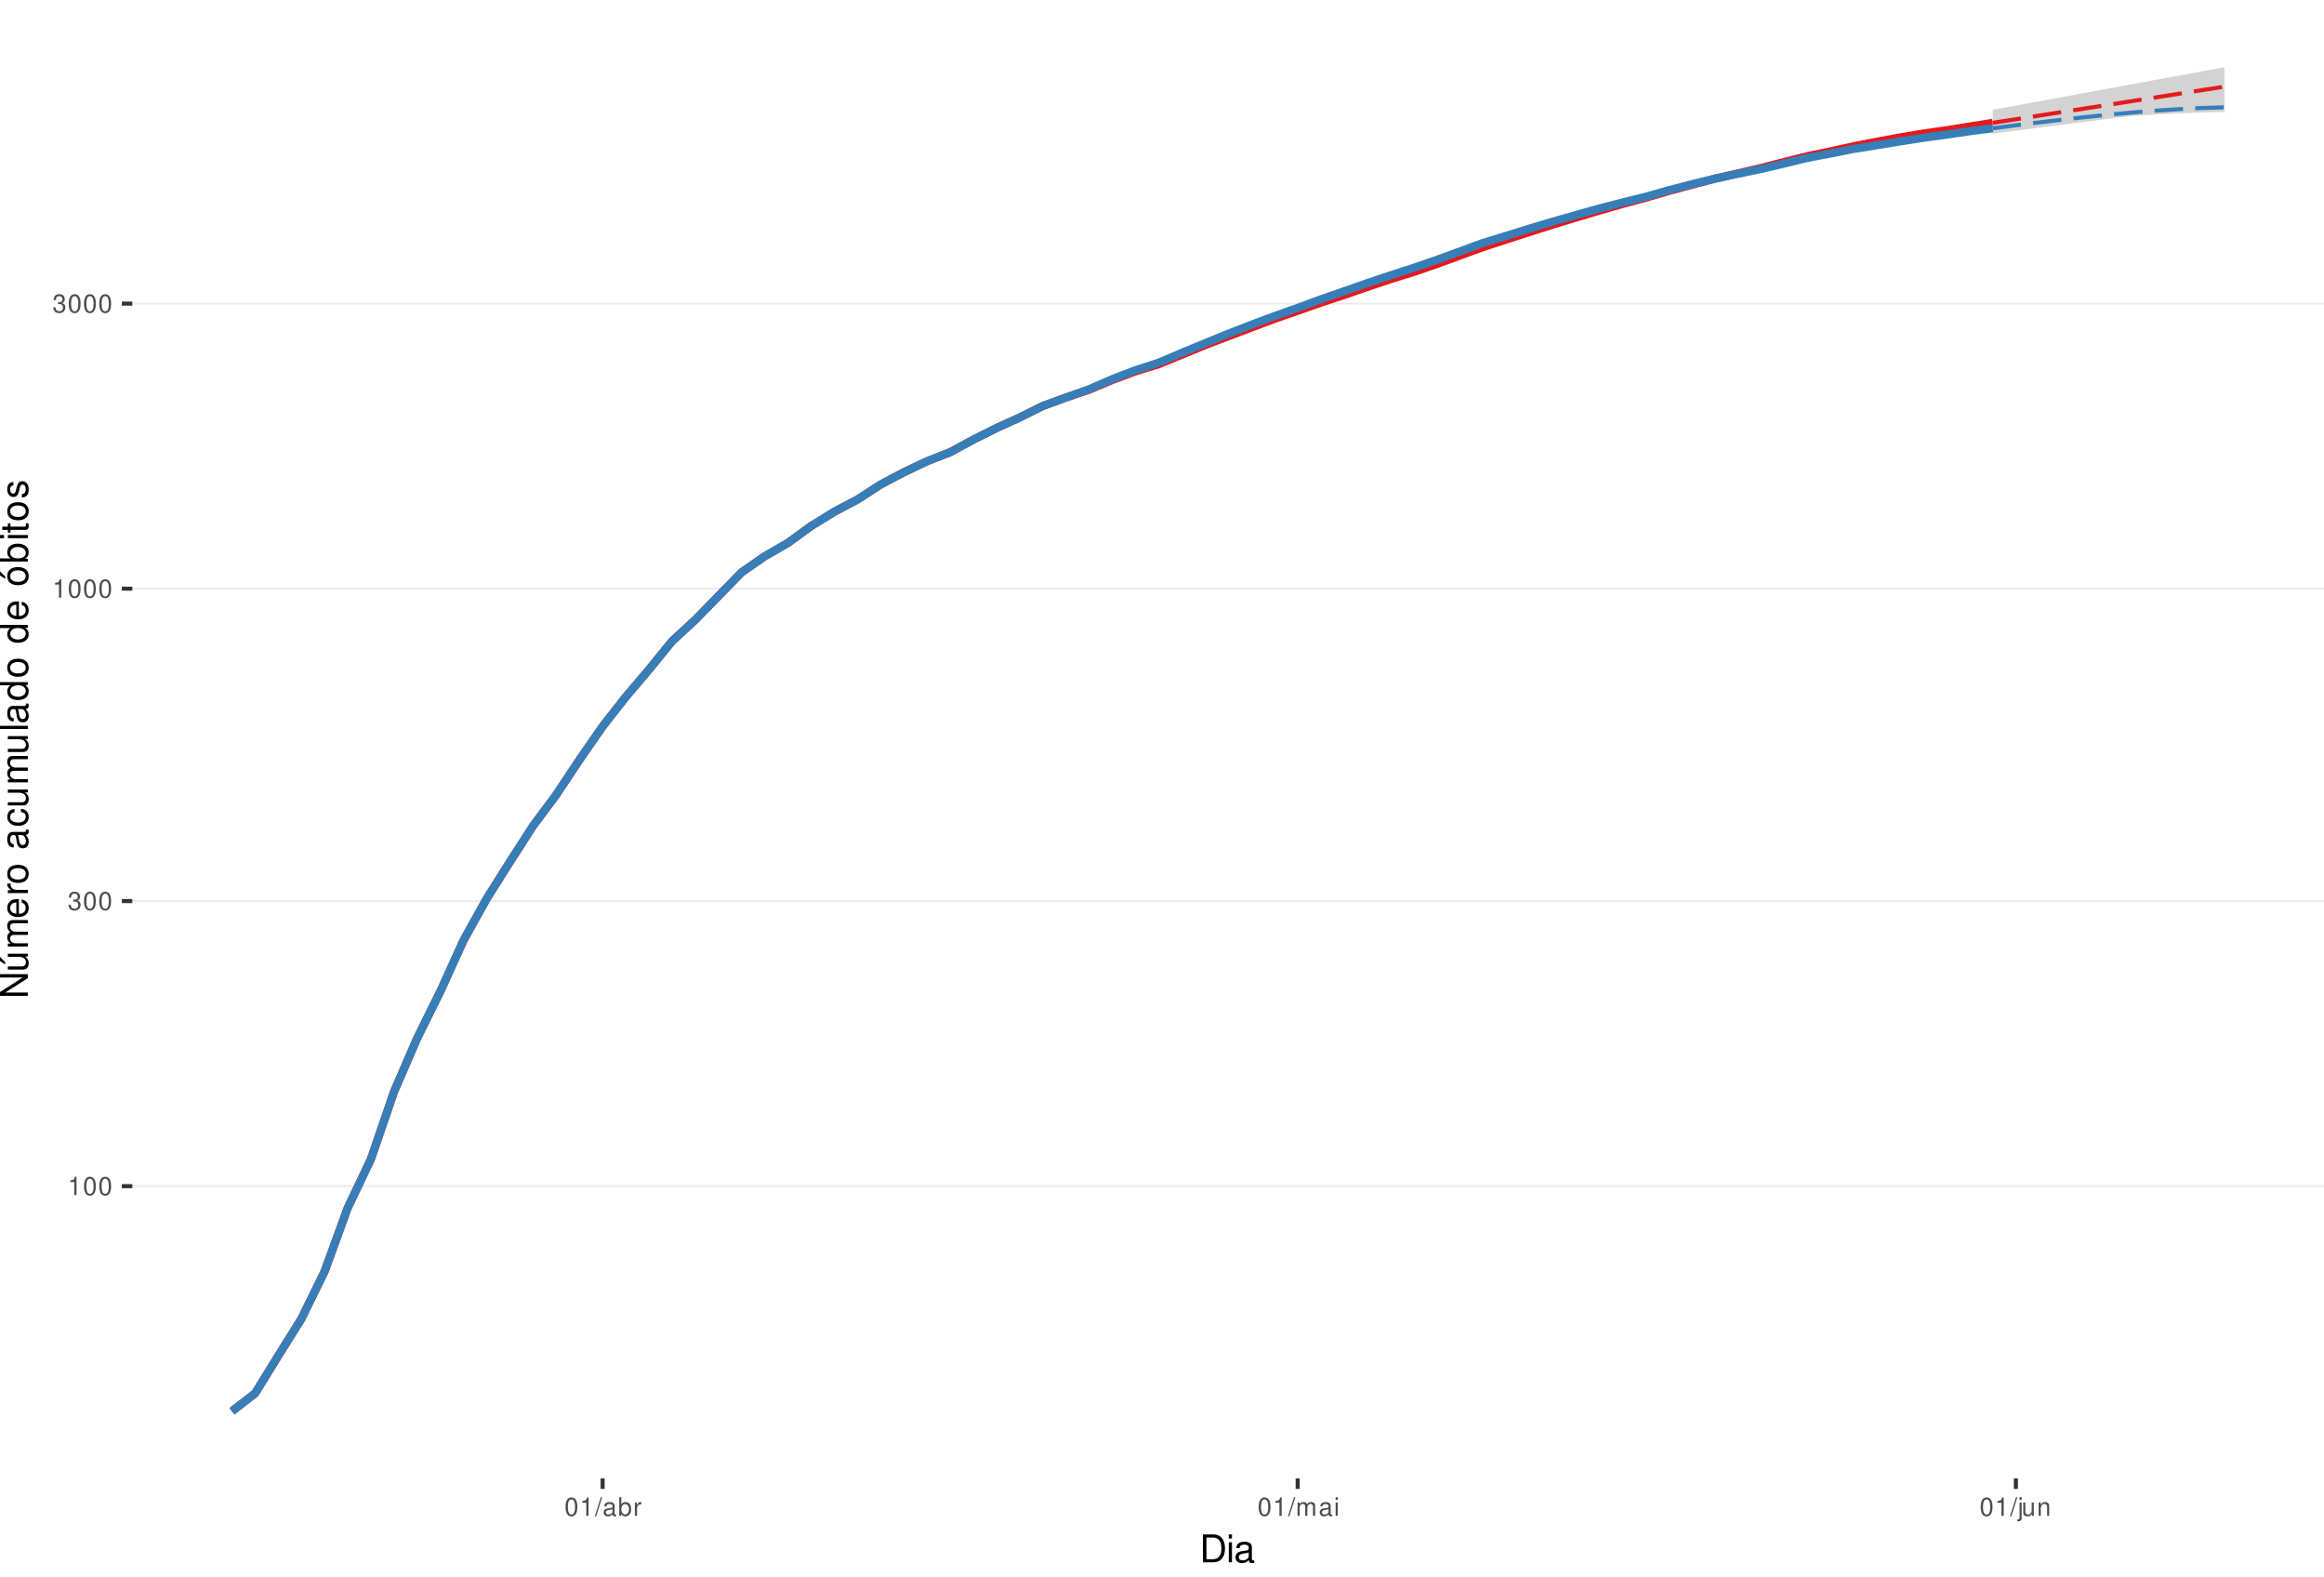
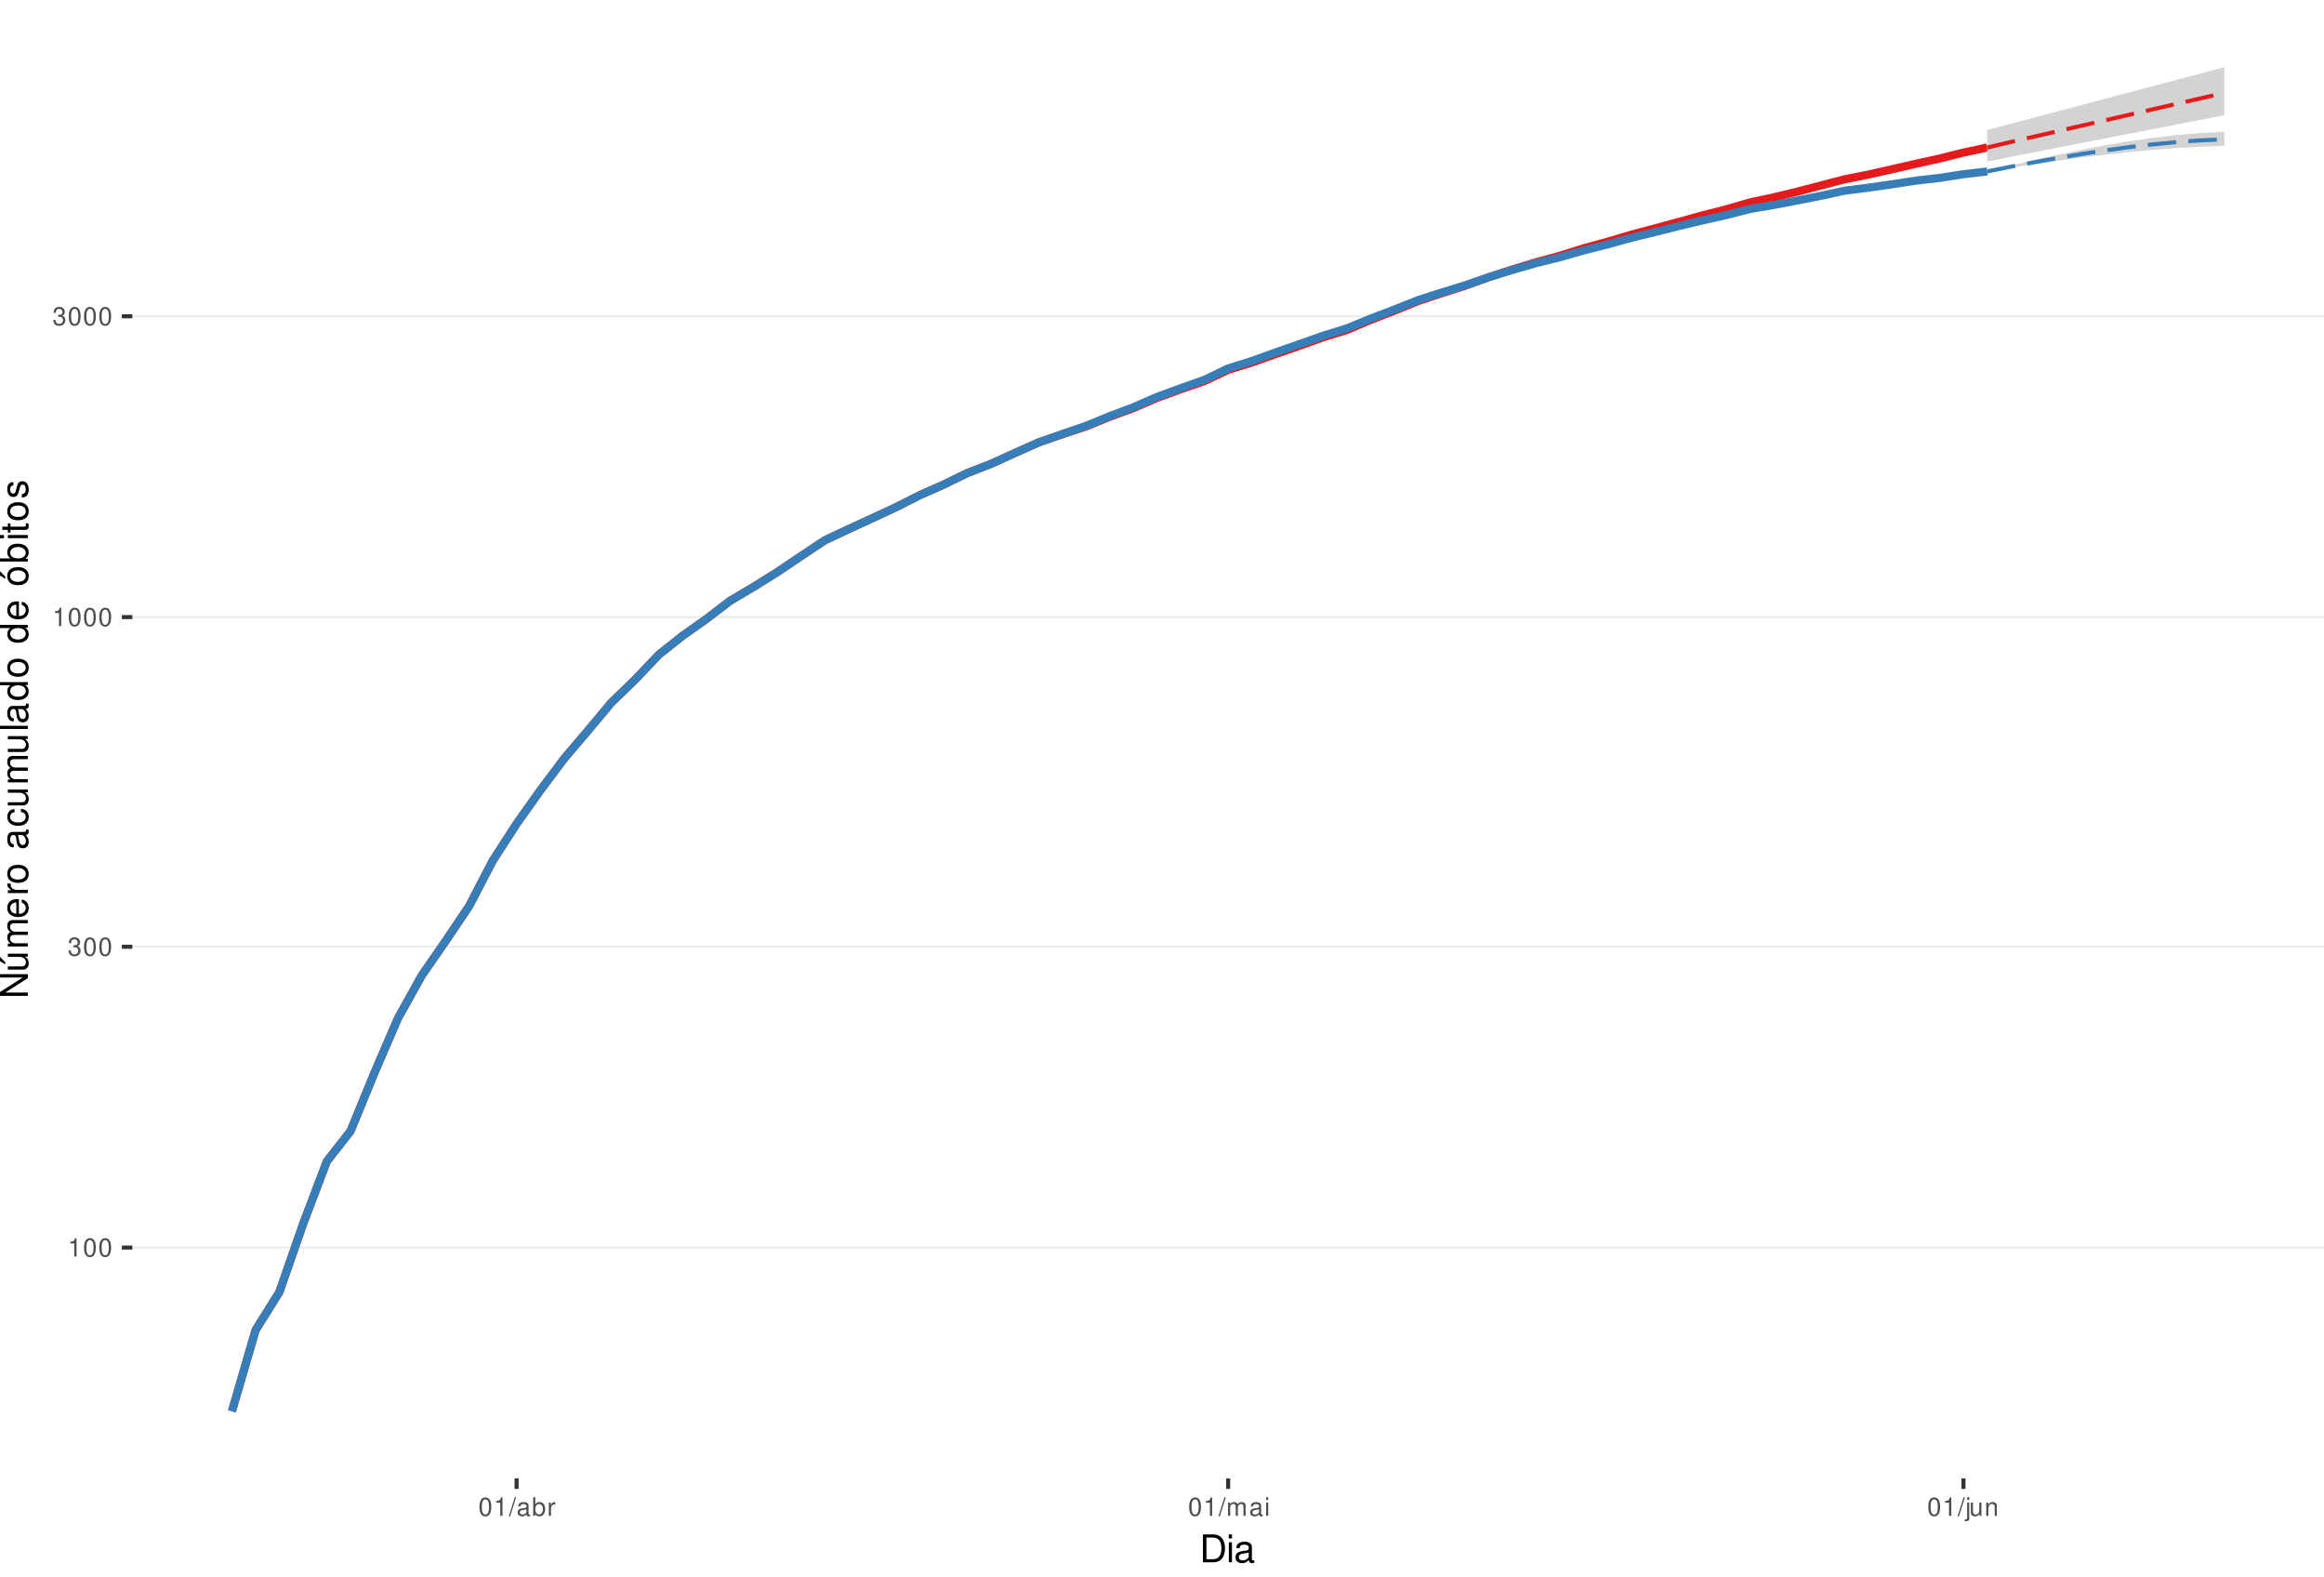
<svg xmlns="http://www.w3.org/2000/svg" xmlns:xlink="http://www.w3.org/1999/xlink" width="609pt" height="413pt" viewBox="0 0 609 413" version="1.1">
  <defs>
    <g>
      <symbol overflow="visible" id="glyph0-0">
        <path style="stroke:none;" d="" />
      </symbol>
      <symbol overflow="visible" id="glyph0-1">
        <path style="stroke:none;" d="M 1.719 -3.422 L 1.719 0 L 2.312 0 L 2.312 -4.812 L 1.922 -4.812 C 1.719 -4.078 1.578 -3.969 0.672 -3.859 L 0.672 -3.422 Z M 1.719 -3.422 " />
      </symbol>
      <symbol overflow="visible" id="glyph0-2">
        <path style="stroke:none;" d="M 1.828 -4.812 C 1.391 -4.812 0.984 -4.609 0.75 -4.281 C 0.438 -3.859 0.281 -3.219 0.281 -2.328 C 0.281 -0.703 0.812 0.156 1.828 0.156 C 2.828 0.156 3.375 -0.703 3.375 -2.297 C 3.375 -3.219 3.234 -3.844 2.922 -4.281 C 2.672 -4.625 2.281 -4.812 1.828 -4.812 Z M 1.828 -4.297 C 2.469 -4.297 2.781 -3.641 2.781 -2.344 C 2.781 -0.969 2.469 -0.328 1.812 -0.328 C 1.203 -0.328 0.891 -1 0.891 -2.328 C 0.891 -3.641 1.203 -4.297 1.828 -4.297 Z M 1.828 -4.297 " />
      </symbol>
      <symbol overflow="visible" id="glyph0-3">
        <path style="stroke:none;" d="M 1.469 -2.219 L 1.797 -2.219 C 2.422 -2.219 2.766 -1.922 2.766 -1.344 C 2.766 -0.734 2.406 -0.359 1.797 -0.359 C 1.156 -0.359 0.844 -0.688 0.797 -1.391 L 0.219 -1.391 C 0.234 -1.016 0.312 -0.766 0.422 -0.547 C 0.672 -0.078 1.125 0.156 1.766 0.156 C 2.75 0.156 3.375 -0.438 3.375 -1.344 C 3.375 -1.953 3.141 -2.297 2.562 -2.484 C 3.016 -2.672 3.234 -3 3.234 -3.484 C 3.234 -4.312 2.688 -4.812 1.797 -4.812 C 0.844 -4.812 0.328 -4.281 0.312 -3.266 L 0.906 -3.266 C 0.906 -3.547 0.938 -3.719 1 -3.875 C 1.141 -4.141 1.438 -4.297 1.797 -4.297 C 2.312 -4.297 2.625 -3.984 2.625 -3.469 C 2.625 -3.125 2.516 -2.922 2.25 -2.812 C 2.094 -2.75 1.875 -2.719 1.469 -2.703 Z M 1.469 -2.219 " />
      </symbol>
      <symbol overflow="visible" id="glyph0-4">
        <path style="stroke:none;" d="M 1.531 -4.859 L -0.047 0.141 L 0.312 0.141 L 1.891 -4.859 Z M 1.531 -4.859 " />
      </symbol>
      <symbol overflow="visible" id="glyph0-5">
        <path style="stroke:none;" d="M 3.562 -0.328 C 3.5 -0.312 3.469 -0.312 3.438 -0.312 C 3.25 -0.312 3.141 -0.406 3.141 -0.578 L 3.141 -2.641 C 3.141 -3.25 2.688 -3.594 1.828 -3.594 C 1.312 -3.594 0.906 -3.438 0.672 -3.188 C 0.516 -3 0.453 -2.797 0.438 -2.453 L 0.984 -2.453 C 1.031 -2.875 1.297 -3.078 1.812 -3.078 C 2.312 -3.078 2.594 -2.891 2.594 -2.562 L 2.594 -2.406 C 2.578 -2.172 2.469 -2.078 2.016 -2.031 C 1.219 -1.922 1.109 -1.891 0.891 -1.812 C 0.484 -1.641 0.281 -1.328 0.281 -0.875 C 0.281 -0.25 0.719 0.156 1.422 0.156 C 1.859 0.156 2.219 0 2.609 -0.359 C 2.656 0 2.828 0.156 3.188 0.156 C 3.297 0.156 3.375 0.141 3.562 0.094 Z M 2.594 -1.094 C 2.594 -0.906 2.531 -0.797 2.375 -0.641 C 2.141 -0.438 1.875 -0.328 1.547 -0.328 C 1.109 -0.328 0.859 -0.547 0.859 -0.891 C 0.859 -1.266 1.094 -1.438 1.703 -1.531 C 2.297 -1.609 2.406 -1.641 2.594 -1.719 Z M 2.594 -1.094 " />
      </symbol>
      <symbol overflow="visible" id="glyph0-6">
        <path style="stroke:none;" d="M 0.359 -4.859 L 0.359 0 L 0.859 0 L 0.859 -0.453 C 1.125 -0.047 1.484 0.156 1.969 0.156 C 2.875 0.156 3.484 -0.594 3.484 -1.75 C 3.484 -2.891 2.922 -3.594 1.984 -3.594 C 1.516 -3.594 1.172 -3.406 0.906 -3.016 L 0.906 -4.859 Z M 1.891 -3.062 C 2.5 -3.062 2.906 -2.531 2.906 -1.703 C 2.906 -0.906 2.484 -0.359 1.891 -0.359 C 1.297 -0.359 0.906 -0.906 0.906 -1.719 C 0.906 -2.531 1.297 -3.062 1.891 -3.062 Z M 1.891 -3.062 " />
      </symbol>
      <symbol overflow="visible" id="glyph0-7">
        <path style="stroke:none;" d="M 0.453 -3.484 L 0.453 0 L 1.016 0 L 1.016 -1.812 C 1.031 -2.656 1.375 -3.016 2.141 -3 L 2.141 -3.562 C 2.047 -3.578 1.984 -3.594 1.922 -3.594 C 1.562 -3.594 1.297 -3.375 0.969 -2.859 L 0.969 -3.484 Z M 0.453 -3.484 " />
      </symbol>
      <symbol overflow="visible" id="glyph0-8">
        <path style="stroke:none;" d="M 0.469 -3.484 L 0.469 0 L 1.031 0 L 1.031 -2.188 C 1.031 -2.703 1.391 -3.109 1.844 -3.109 C 2.25 -3.109 2.484 -2.844 2.484 -2.406 L 2.484 0 L 3.047 0 L 3.047 -2.188 C 3.047 -2.703 3.422 -3.109 3.875 -3.109 C 4.266 -3.109 4.516 -2.844 4.516 -2.406 L 4.516 0 L 5.078 0 L 5.078 -2.609 C 5.078 -3.234 4.719 -3.594 4.062 -3.594 C 3.594 -3.594 3.312 -3.453 2.984 -3.062 C 2.781 -3.422 2.5 -3.594 2.047 -3.594 C 1.578 -3.594 1.266 -3.422 0.984 -3 L 0.984 -3.484 Z M 0.469 -3.484 " />
      </symbol>
      <symbol overflow="visible" id="glyph0-9">
        <path style="stroke:none;" d="M 1 -3.484 L 0.453 -3.484 L 0.453 0 L 1 0 Z M 1 -4.859 L 0.438 -4.859 L 0.438 -4.156 L 1 -4.156 Z M 1 -4.859 " />
      </symbol>
      <symbol overflow="visible" id="glyph0-10">
        <path style="stroke:none;" d="M 0.469 -3.484 L 0.469 0.5 C 0.469 0.859 0.359 0.969 0.016 0.969 C -0.031 0.969 -0.047 0.969 -0.125 0.953 L -0.125 1.438 C -0.047 1.438 -0.016 1.453 0.062 1.453 C 0.688 1.453 1.016 1.203 1.016 0.719 L 1.016 -3.484 Z M 1.016 -4.859 L 0.469 -4.859 L 0.469 -4.156 L 1.016 -4.156 Z M 1.016 -4.859 " />
      </symbol>
      <symbol overflow="visible" id="glyph0-11">
        <path style="stroke:none;" d="M 3.203 0 L 3.203 -3.484 L 2.656 -3.484 L 2.656 -1.516 C 2.656 -0.797 2.281 -0.328 1.703 -0.328 C 1.266 -0.328 0.984 -0.594 0.984 -1.016 L 0.984 -3.484 L 0.438 -3.484 L 0.438 -0.797 C 0.438 -0.219 0.859 0.156 1.547 0.156 C 2.062 0.156 2.391 -0.031 2.703 -0.484 L 2.703 0 Z M 3.203 0 " />
      </symbol>
      <symbol overflow="visible" id="glyph0-12">
        <path style="stroke:none;" d="M 0.469 -3.484 L 0.469 0 L 1.031 0 L 1.031 -1.922 C 1.031 -2.641 1.391 -3.109 1.969 -3.109 C 2.406 -3.109 2.688 -2.828 2.688 -2.422 L 2.688 0 L 3.234 0 L 3.234 -2.641 C 3.234 -3.219 2.812 -3.594 2.141 -3.594 C 1.625 -3.594 1.281 -3.391 0.984 -2.906 L 0.984 -3.484 Z M 0.469 -3.484 " />
      </symbol>
      <symbol overflow="visible" id="glyph1-0">
        <path style="stroke:none;" d="" />
      </symbol>
      <symbol overflow="visible" id="glyph1-1">
        <path style="stroke:none;" d="M 0.891 0 L 3.703 0 C 5.547 0 6.672 -1.375 6.672 -3.656 C 6.672 -5.906 5.547 -7.297 3.703 -7.297 L 0.891 -7.297 Z M 1.812 -0.812 L 1.812 -6.469 L 3.547 -6.469 C 4.984 -6.469 5.734 -5.5 5.734 -3.641 C 5.734 -1.797 4.984 -0.812 3.547 -0.812 Z M 1.812 -0.812 " />
      </symbol>
      <symbol overflow="visible" id="glyph1-2">
        <path style="stroke:none;" d="M 1.5 -5.234 L 0.672 -5.234 L 0.672 0 L 1.5 0 Z M 1.5 -7.297 L 0.656 -7.297 L 0.656 -6.234 L 1.5 -6.234 Z M 1.5 -7.297 " />
      </symbol>
      <symbol overflow="visible" id="glyph1-3">
        <path style="stroke:none;" d="M 5.344 -0.484 C 5.266 -0.469 5.219 -0.469 5.172 -0.469 C 4.875 -0.469 4.719 -0.625 4.719 -0.875 L 4.719 -3.953 C 4.719 -4.891 4.047 -5.391 2.75 -5.391 C 1.984 -5.391 1.375 -5.172 1.016 -4.781 C 0.766 -4.516 0.672 -4.203 0.656 -3.688 L 1.484 -3.688 C 1.562 -4.328 1.938 -4.625 2.719 -4.625 C 3.484 -4.625 3.891 -4.344 3.891 -3.844 L 3.891 -3.625 C 3.875 -3.266 3.703 -3.125 3.016 -3.047 C 1.844 -2.891 1.656 -2.844 1.344 -2.719 C 0.734 -2.453 0.422 -2 0.422 -1.312 C 0.422 -0.375 1.078 0.234 2.141 0.234 C 2.797 0.234 3.328 0 3.922 -0.547 C 3.984 0 4.234 0.234 4.781 0.234 C 4.953 0.234 5.062 0.203 5.344 0.141 Z M 3.891 -1.656 C 3.891 -1.375 3.812 -1.203 3.562 -0.969 C 3.219 -0.656 2.812 -0.5 2.312 -0.5 C 1.672 -0.5 1.297 -0.812 1.297 -1.344 C 1.297 -1.891 1.656 -2.172 2.547 -2.297 C 3.438 -2.422 3.609 -2.453 3.891 -2.594 Z M 3.891 -1.656 " />
      </symbol>
      <symbol overflow="visible" id="glyph2-0">
        <path style="stroke:none;" d="" />
      </symbol>
      <symbol overflow="visible" id="glyph2-1">
        <path style="stroke:none;" d="M -7.297 -6.453 L -7.297 -5.578 L -1.328 -5.578 L -7.297 -1.766 L -7.297 -0.766 L 0 -0.766 L 0 -1.641 L -5.906 -1.641 L 0 -5.406 L 0 -6.453 Z M -7.297 -6.453 " />
      </symbol>
      <symbol overflow="visible" id="glyph2-2">
        <path style="stroke:none;" d="M 0 -4.812 L -5.234 -4.812 L -5.234 -3.984 L -2.266 -3.984 C -1.203 -3.984 -0.5 -3.438 -0.5 -2.562 C -0.5 -1.906 -0.906 -1.484 -1.531 -1.484 L -5.234 -1.484 L -5.234 -0.656 L -1.203 -0.656 C -0.328 -0.656 0.234 -1.297 0.234 -2.312 C 0.234 -3.094 -0.047 -3.578 -0.734 -4.062 L 0 -4.062 Z M -7.406 -2.953 L -5.922 -2 L -5.922 -2.594 L -7.406 -4.094 Z M -7.406 -2.953 " />
      </symbol>
      <symbol overflow="visible" id="glyph2-3">
        <path style="stroke:none;" d="M -5.234 -0.703 L 0 -0.703 L 0 -1.547 L -3.297 -1.547 C -4.047 -1.547 -4.656 -2.094 -4.656 -2.766 C -4.656 -3.391 -4.281 -3.734 -3.609 -3.734 L 0 -3.734 L 0 -4.578 L -3.297 -4.578 C -4.047 -4.578 -4.656 -5.125 -4.656 -5.812 C -4.656 -6.422 -4.266 -6.781 -3.609 -6.781 L 0 -6.781 L 0 -7.625 L -3.938 -7.625 C -4.875 -7.625 -5.391 -7.078 -5.391 -6.094 C -5.391 -5.406 -5.188 -4.984 -4.594 -4.484 C -5.156 -4.188 -5.391 -3.766 -5.391 -3.078 C -5.391 -2.375 -5.125 -1.906 -4.5 -1.469 L -5.234 -1.469 Z M -5.234 -0.703 " />
      </symbol>
      <symbol overflow="visible" id="glyph2-4">
        <path style="stroke:none;" d="M -2.344 -5.125 C -3.141 -5.125 -3.625 -5.062 -4.016 -4.922 C -4.875 -4.578 -5.391 -3.781 -5.391 -2.797 C -5.391 -1.344 -4.281 -0.406 -2.547 -0.406 C -0.812 -0.406 0.234 -1.297 0.234 -2.781 C 0.234 -3.984 -0.453 -4.812 -1.594 -5.016 L -1.594 -4.188 C -0.906 -3.953 -0.547 -3.484 -0.547 -2.812 C -0.547 -2.281 -0.781 -1.828 -1.219 -1.547 C -1.516 -1.344 -1.812 -1.281 -2.344 -1.266 Z M -3.016 -1.297 C -3.984 -1.359 -4.625 -1.953 -4.625 -2.797 C -4.625 -3.641 -3.953 -4.234 -3.016 -4.234 Z M -3.016 -1.297 " />
      </symbol>
      <symbol overflow="visible" id="glyph2-5">
        <path style="stroke:none;" d="M -5.234 -0.688 L 0 -0.688 L 0 -1.531 L -2.719 -1.531 C -3.984 -1.547 -4.547 -2.062 -4.516 -3.203 L -5.359 -3.203 C -5.375 -3.062 -5.391 -2.984 -5.391 -2.891 C -5.391 -2.344 -5.062 -1.938 -4.297 -1.453 L -5.234 -1.453 Z M -5.234 -0.688 " />
      </symbol>
      <symbol overflow="visible" id="glyph2-6">
        <path style="stroke:none;" d="M -5.391 -2.719 C -5.391 -1.234 -4.344 -0.359 -2.578 -0.359 C -0.812 -0.359 0.234 -1.234 0.234 -2.734 C 0.234 -4.203 -0.812 -5.094 -2.547 -5.094 C -4.359 -5.094 -5.391 -4.234 -5.391 -2.719 Z M -4.625 -2.734 C -4.625 -3.672 -3.844 -4.234 -2.547 -4.234 C -1.312 -4.234 -0.547 -3.656 -0.547 -2.734 C -0.547 -1.797 -1.312 -1.234 -2.578 -1.234 C -3.844 -1.234 -4.625 -1.797 -4.625 -2.734 Z M -4.625 -2.734 " />
      </symbol>
      <symbol overflow="visible" id="glyph2-7">
        <path style="stroke:none;" d="" />
      </symbol>
      <symbol overflow="visible" id="glyph2-8">
        <path style="stroke:none;" d="M -0.484 -5.344 C -0.469 -5.266 -0.469 -5.219 -0.469 -5.172 C -0.469 -4.875 -0.625 -4.719 -0.875 -4.719 L -3.953 -4.719 C -4.891 -4.719 -5.391 -4.047 -5.391 -2.75 C -5.391 -1.984 -5.172 -1.375 -4.781 -1.016 C -4.516 -0.766 -4.203 -0.672 -3.688 -0.656 L -3.688 -1.484 C -4.328 -1.562 -4.625 -1.938 -4.625 -2.719 C -4.625 -3.484 -4.344 -3.891 -3.844 -3.891 L -3.625 -3.891 C -3.266 -3.875 -3.125 -3.703 -3.047 -3.016 C -2.891 -1.844 -2.844 -1.656 -2.719 -1.344 C -2.453 -0.734 -2 -0.422 -1.312 -0.422 C -0.375 -0.422 0.234 -1.078 0.234 -2.141 C 0.234 -2.797 0 -3.328 -0.547 -3.922 C 0 -3.984 0.234 -4.234 0.234 -4.781 C 0.234 -4.953 0.203 -5.062 0.141 -5.344 Z M -1.656 -3.891 C -1.375 -3.891 -1.203 -3.812 -0.969 -3.562 C -0.656 -3.219 -0.5 -2.812 -0.5 -2.312 C -0.5 -1.672 -0.812 -1.297 -1.344 -1.297 C -1.891 -1.297 -2.172 -1.656 -2.297 -2.547 C -2.422 -3.438 -2.453 -3.609 -2.594 -3.891 Z M -1.656 -3.891 " />
      </symbol>
      <symbol overflow="visible" id="glyph2-9">
        <path style="stroke:none;" d="M -3.484 -4.703 C -3.984 -4.672 -4.312 -4.562 -4.609 -4.359 C -5.094 -4 -5.391 -3.375 -5.391 -2.641 C -5.391 -1.219 -4.266 -0.312 -2.531 -0.312 C -0.844 -0.312 0.234 -1.203 0.234 -2.625 C 0.234 -3.875 -0.516 -4.672 -1.797 -4.766 L -1.797 -3.938 C -0.953 -3.797 -0.547 -3.359 -0.547 -2.656 C -0.547 -1.734 -1.297 -1.188 -2.531 -1.188 C -3.844 -1.188 -4.625 -1.719 -4.625 -2.625 C -4.625 -3.328 -4.203 -3.766 -3.484 -3.875 Z M -3.484 -4.703 " />
      </symbol>
      <symbol overflow="visible" id="glyph2-10">
        <path style="stroke:none;" d="M 0 -4.812 L -5.234 -4.812 L -5.234 -3.984 L -2.266 -3.984 C -1.203 -3.984 -0.5 -3.438 -0.5 -2.562 C -0.5 -1.906 -0.906 -1.484 -1.531 -1.484 L -5.234 -1.484 L -5.234 -0.656 L -1.203 -0.656 C -0.328 -0.656 0.234 -1.297 0.234 -2.312 C 0.234 -3.094 -0.047 -3.578 -0.734 -4.062 L 0 -4.062 Z M 0 -4.812 " />
      </symbol>
      <symbol overflow="visible" id="glyph2-11">
        <path style="stroke:none;" d="M -7.297 -1.516 L -7.297 -0.688 L 0 -0.688 L 0 -1.516 Z M -7.297 -1.516 " />
      </symbol>
      <symbol overflow="visible" id="glyph2-12">
        <path style="stroke:none;" d="M -7.297 -4.953 L -7.297 -4.125 L -4.578 -4.125 C -5.109 -3.766 -5.391 -3.203 -5.391 -2.516 C -5.391 -1.156 -4.297 -0.266 -2.625 -0.266 C -0.859 -0.266 0.234 -1.125 0.234 -2.547 C 0.234 -3.266 -0.047 -3.766 -0.688 -4.203 L 0 -4.203 L 0 -4.953 Z M -4.609 -2.656 C -4.609 -3.547 -3.812 -4.125 -2.562 -4.125 C -1.344 -4.125 -0.547 -3.547 -0.547 -2.656 C -0.547 -1.734 -1.359 -1.125 -2.578 -1.125 C -3.797 -1.125 -4.609 -1.734 -4.609 -2.656 Z M -4.609 -2.656 " />
      </symbol>
      <symbol overflow="visible" id="glyph2-13">
        <path style="stroke:none;" d="M -5.391 -2.719 C -5.391 -1.234 -4.344 -0.359 -2.578 -0.359 C -0.812 -0.359 0.234 -1.234 0.234 -2.734 C 0.234 -4.203 -0.812 -5.094 -2.547 -5.094 C -4.359 -5.094 -5.391 -4.234 -5.391 -2.719 Z M -4.625 -2.734 C -4.625 -3.672 -3.844 -4.234 -2.547 -4.234 C -1.312 -4.234 -0.547 -3.656 -0.547 -2.734 C -0.547 -1.797 -1.312 -1.234 -2.578 -1.234 C -3.844 -1.234 -4.625 -1.797 -4.625 -2.734 Z M -7.406 -2.984 L -5.922 -2.016 L -5.922 -2.625 L -7.406 -4.109 Z M -7.406 -2.984 " />
      </symbol>
      <symbol overflow="visible" id="glyph2-14">
        <path style="stroke:none;" d="M -7.297 -0.547 L 0 -0.547 L 0 -1.297 L -0.672 -1.297 C -0.062 -1.688 0.234 -2.219 0.234 -2.953 C 0.234 -4.328 -0.906 -5.234 -2.641 -5.234 C -4.344 -5.234 -5.391 -4.375 -5.391 -2.984 C -5.391 -2.266 -5.125 -1.766 -4.531 -1.375 L -7.297 -1.375 Z M -4.609 -2.828 C -4.609 -3.766 -3.797 -4.359 -2.547 -4.359 C -1.359 -4.359 -0.547 -3.734 -0.547 -2.828 C -0.547 -1.938 -1.344 -1.375 -2.578 -1.375 C -3.812 -1.375 -4.609 -1.938 -4.609 -2.828 Z M -4.609 -2.828 " />
      </symbol>
      <symbol overflow="visible" id="glyph2-15">
        <path style="stroke:none;" d="M -5.234 -1.5 L -5.234 -0.672 L 0 -0.672 L 0 -1.5 Z M -7.297 -1.5 L -7.297 -0.656 L -6.234 -0.656 L -6.234 -1.5 Z M -7.297 -1.5 " />
      </symbol>
      <symbol overflow="visible" id="glyph2-16">
        <path style="stroke:none;" d="M -5.234 -2.547 L -5.234 -1.688 L -6.688 -1.688 L -6.688 -0.844 L -5.234 -0.844 L -5.234 -0.141 L -4.562 -0.141 L -4.562 -0.844 L -0.594 -0.844 C -0.062 -0.844 0.234 -1.203 0.234 -1.859 C 0.234 -2.078 0.203 -2.266 0.156 -2.547 L -0.547 -2.547 C -0.516 -2.422 -0.5 -2.312 -0.5 -2.141 C -0.5 -1.781 -0.594 -1.688 -0.969 -1.688 L -4.562 -1.688 L -4.562 -2.547 Z M -5.234 -2.547 " />
      </symbol>
      <symbol overflow="visible" id="glyph2-17">
        <path style="stroke:none;" d="M -3.781 -4.375 C -4.812 -4.375 -5.391 -3.688 -5.391 -2.484 C -5.391 -1.266 -4.766 -0.469 -3.797 -0.469 C -2.969 -0.469 -2.578 -0.891 -2.281 -2.125 L -2.094 -2.906 C -1.953 -3.484 -1.734 -3.719 -1.375 -3.719 C -0.875 -3.719 -0.547 -3.234 -0.547 -2.5 C -0.547 -2.047 -0.672 -1.672 -0.891 -1.453 C -1.047 -1.328 -1.188 -1.266 -1.562 -1.219 L -1.562 -0.344 C -0.344 -0.375 0.234 -1.062 0.234 -2.438 C 0.234 -3.75 -0.422 -4.594 -1.438 -4.594 C -2.203 -4.594 -2.641 -4.156 -2.891 -3.109 L -3.078 -2.312 C -3.234 -1.625 -3.453 -1.344 -3.828 -1.344 C -4.312 -1.344 -4.625 -1.766 -4.625 -2.453 C -4.625 -3.125 -4.328 -3.484 -3.781 -3.5 Z M -3.781 -4.375 " />
      </symbol>
    </g>
    <clipPath id="clip1">
      <path d="M 34.672 0 L 609 0 L 609 387.328 L 34.672 387.328 Z M 34.672 0 " />
    </clipPath>
    <clipPath id="clip2">
-       <path d="M 34.672 310 L 609 310 L 609 312 L 34.672 312 Z M 34.672 310 " />
+       <path d="M 34.672 326 L 609 326 L 609 328 L 34.672 328 Z M 34.672 326 " />
    </clipPath>
    <clipPath id="clip3">
-       <path d="M 34.672 235 L 609 235 L 609 237 L 34.672 237 Z M 34.672 235 " />
+       <path d="M 34.672 247 L 609 247 L 609 249 L 34.672 249 Z M 34.672 247 " />
    </clipPath>
    <clipPath id="clip4">
-       <path d="M 34.672 153 L 609 153 L 609 155 L 34.672 155 Z M 34.672 153 " />
+       <path d="M 34.672 161 L 609 161 L 609 162 L 34.672 162 Z M 34.672 161 " />
    </clipPath>
    <clipPath id="clip5">
-       <path d="M 34.672 79 L 609 79 L 609 80 L 34.672 80 Z M 34.672 79 " />
+       <path d="M 34.672 82 L 609 82 L 609 84 L 34.672 84 Z M 34.672 82 " />
    </clipPath>
  </defs>
  <g id="surface61">
    <rect x="0" y="0" width="609" height="413" style="fill:rgb(100%,100%,100%);fill-opacity:1;stroke:none;" />
    <rect x="0" y="0" width="609" height="413" style="fill:rgb(100%,100%,100%);fill-opacity:1;stroke:none;" />
    <path style="fill:none;stroke-width:1.067;stroke-linecap:round;stroke-linejoin:round;stroke:rgb(100%,100%,100%);stroke-opacity:1;stroke-miterlimit:10;" d="M 0 413 L 609 413 L 609 0 L 0 0 Z M 0 413 " />
    <g clip-path="url(#clip1)" clip-rule="nonzero">
      <path style=" stroke:none;fill-rule:nonzero;fill:rgb(100%,100%,100%);fill-opacity:1;" d="M 34.672 387.328 L 609 387.328 L 609 0 L 34.672 0 Z M 34.672 387.328 " />
    </g>
    <g clip-path="url(#clip2)" clip-rule="nonzero">
-       <path style="fill:none;stroke-width:0.533;stroke-linecap:butt;stroke-linejoin:round;stroke:rgb(92.157%,92.157%,92.157%);stroke-opacity:1;stroke-miterlimit:10;" d="M 34.672 310.75 L 609 310.75 " />
+       <path style="fill:none;stroke-width:0.533;stroke-linecap:butt;stroke-linejoin:round;stroke:rgb(92.157%,92.157%,92.157%);stroke-opacity:1;stroke-miterlimit:10;" d="M 34.672 326.84 L 609 326.84 " />
    </g>
    <g clip-path="url(#clip3)" clip-rule="nonzero">
-       <path style="fill:none;stroke-width:0.533;stroke-linecap:butt;stroke-linejoin:round;stroke:rgb(92.157%,92.157%,92.157%);stroke-opacity:1;stroke-miterlimit:10;" d="M 34.672 236.066 L 609 236.066 " />
+       <path style="fill:none;stroke-width:0.533;stroke-linecap:butt;stroke-linejoin:round;stroke:rgb(92.157%,92.157%,92.157%);stroke-opacity:1;stroke-miterlimit:10;" d="M 34.672 248.031 L 609 248.031 " />
    </g>
    <g clip-path="url(#clip4)" clip-rule="nonzero">
-       <path style="fill:none;stroke-width:0.533;stroke-linecap:butt;stroke-linejoin:round;stroke:rgb(92.157%,92.157%,92.157%);stroke-opacity:1;stroke-miterlimit:10;" d="M 34.672 154.223 L 609 154.223 " />
+       <path style="fill:none;stroke-width:0.533;stroke-linecap:butt;stroke-linejoin:round;stroke:rgb(92.157%,92.157%,92.157%);stroke-opacity:1;stroke-miterlimit:10;" d="M 34.672 161.668 L 609 161.668 " />
    </g>
    <g clip-path="url(#clip5)" clip-rule="nonzero">
-       <path style="fill:none;stroke-width:0.533;stroke-linecap:butt;stroke-linejoin:round;stroke:rgb(92.157%,92.157%,92.157%);stroke-opacity:1;stroke-miterlimit:10;" d="M 34.672 79.539 L 609 79.539 " />
-     </g>
-     <path style="fill:none;stroke-width:2.134;stroke-linecap:butt;stroke-linejoin:round;stroke:rgb(89.412%,10.196%,10.98%);stroke-opacity:1;stroke-miterlimit:10;" d="M 60.777 369.723 L 66.848 365.031 L 72.918 355.203 L 78.992 345.477 L 85.062 333.082 L 91.133 316.418 L 97.203 303.656 L 103.273 285.961 L 109.348 271.938 L 115.418 259.672 L 121.488 246.32 L 127.559 235.391 L 133.629 225.785 L 139.703 216.344 L 145.773 208.203 L 151.844 199.07 L 157.914 190.32 L 163.984 182.574 L 170.059 175.43 L 176.129 167.961 L 182.199 162.375 L 188.27 156.152 L 194.344 149.941 L 200.414 145.734 L 206.484 142.227 L 212.555 137.812 L 218.625 134.074 L 224.699 130.867 L 230.77 126.934 L 236.84 123.734 L 242.91 120.844 L 248.98 118.473 L 255.055 115.18 L 261.125 112.145 L 267.195 109.383 L 273.266 106.359 L 279.336 104.145 L 285.41 102.094 L 291.48 99.551 L 297.551 97.277 L 303.621 95.422 L 309.691 92.922 L 315.766 90.43 L 321.836 88.102 L 327.906 85.828 L 333.977 83.531 L 340.051 81.426 L 346.121 79.293 L 352.191 77.289 L 358.262 75.195 L 364.332 73.145 L 370.406 71.273 L 376.477 69.18 L 388.617 64.734 L 394.688 62.758 L 400.762 60.789 L 406.832 58.871 L 412.902 57.023 L 418.973 55.211 L 425.043 53.473 L 431.117 51.84 L 437.188 50.07 L 443.258 48.43 L 449.328 46.828 L 455.402 45.43 L 461.473 44.016 L 467.543 42.438 L 473.613 40.918 L 479.684 39.645 L 485.758 38.312 L 491.828 37.121 L 497.898 36.004 L 503.969 34.984 L 510.039 34.117 L 516.113 33.16 L 522.184 32.172 " />
-     <path style=" stroke:none;fill-rule:nonzero;fill:rgb(82.745%,82.745%,82.745%);fill-opacity:1;" d="M 522.184 28.738 L 528.254 27.664 L 534.324 26.543 L 540.395 25.43 L 546.469 24.312 L 558.609 22.078 L 564.68 20.957 L 570.75 19.84 L 576.824 18.727 L 582.895 17.605 L 582.895 27.219 L 576.824 27.992 L 570.75 28.77 L 564.68 29.559 L 558.609 30.336 L 552.539 31.109 L 546.469 31.891 L 540.395 32.672 L 534.324 33.449 L 528.254 34.223 L 522.184 35.008 Z M 522.184 28.738 " />
-     <path style="fill:none;stroke-width:1.067;stroke-linecap:butt;stroke-linejoin:round;stroke:rgb(89.412%,10.196%,10.98%);stroke-opacity:1;stroke-dasharray:7.469,3.201;stroke-miterlimit:10;" d="M 522.184 32.172 L 528.254 31.242 L 534.324 30.289 L 540.395 29.34 L 546.469 28.395 L 552.539 27.453 L 558.609 26.5 L 564.68 25.551 L 570.75 24.605 L 576.824 23.652 L 582.895 22.703 " />
-     <path style="fill:none;stroke-width:2.134;stroke-linecap:butt;stroke-linejoin:round;stroke:rgb(21.569%,49.412%,72.157%);stroke-opacity:1;stroke-miterlimit:10;" d="M 60.777 369.723 L 66.848 365.031 L 72.918 355.203 L 78.992 345.477 L 85.062 333.082 L 91.133 316.418 L 97.203 303.656 L 103.273 285.961 L 109.348 271.938 L 115.418 259.672 L 121.488 246.32 L 127.559 235.391 L 133.629 225.785 L 139.703 216.344 L 145.773 208.203 L 151.844 199.07 L 157.914 190.32 L 163.984 182.574 L 170.059 175.43 L 176.129 167.961 L 182.199 162.375 L 188.27 156.152 L 194.344 149.941 L 200.414 145.734 L 206.484 142.227 L 212.555 137.812 L 218.625 134.074 L 224.699 130.867 L 230.77 126.934 L 236.84 123.734 L 242.91 120.844 L 248.98 118.473 L 255.055 115.18 L 261.125 112.145 L 267.195 109.383 L 273.266 106.359 L 279.336 104.145 L 285.41 101.965 L 291.48 99.309 L 297.551 96.984 L 303.621 95.023 L 309.691 92.426 L 315.766 89.926 L 321.836 87.438 L 327.906 85.086 L 333.977 82.812 L 340.051 80.66 L 346.121 78.418 L 352.191 76.309 L 358.262 74.184 L 364.332 72.141 L 370.406 70.176 L 376.477 68.098 L 382.547 65.875 L 388.617 63.648 L 394.688 61.793 L 400.762 59.898 L 406.832 58.074 L 412.902 56.359 L 418.973 54.656 L 425.043 53.074 L 431.117 51.586 L 437.188 49.863 L 443.258 48.289 L 449.328 46.816 L 455.402 45.523 L 461.473 44.273 L 467.543 42.844 L 473.613 41.367 L 479.684 40.215 L 485.758 39.02 L 491.828 38.051 L 497.898 37.051 L 503.969 36.109 L 510.039 35.277 L 516.113 34.387 L 522.184 33.609 " />
-     <path style=" stroke:none;fill-rule:nonzero;fill:rgb(82.745%,82.745%,82.745%);fill-opacity:1;" d="M 522.184 33.609 L 528.254 32.625 L 534.324 31.676 L 540.395 30.773 L 546.469 29.93 L 552.539 29.156 L 558.609 28.461 L 564.68 27.852 L 570.75 27.355 L 576.824 26.969 L 582.895 26.738 L 582.895 29.32 L 576.824 29.473 L 570.75 29.711 L 564.68 30.027 L 558.609 30.398 L 552.539 30.84 L 546.469 31.332 L 540.395 31.855 L 534.324 32.41 L 528.254 33 Z M 522.184 33.609 " />
-     <path style="fill:none;stroke-width:1.067;stroke-linecap:butt;stroke-linejoin:round;stroke:rgb(21.569%,49.412%,72.157%);stroke-opacity:1;stroke-dasharray:7.469,3.201;stroke-miterlimit:10;" d="M 522.184 33.609 L 528.254 32.816 L 534.324 32.07 L 540.395 31.352 L 546.469 30.676 L 552.539 30.051 L 558.609 29.492 L 564.68 29.008 L 570.75 28.609 L 576.824 28.301 L 582.895 28.117 " />
-     <g style="fill:rgb(30.196%,30.196%,30.196%);fill-opacity:1;">
-       <use xlink:href="#glyph0-1" x="17.738" y="313.098" />
-       <use xlink:href="#glyph0-2" x="21.738" y="313.098" />
-       <use xlink:href="#glyph0-2" x="25.738" y="313.098" />
-     </g>
-     <g style="fill:rgb(30.196%,30.196%,30.196%);fill-opacity:1;">
-       <use xlink:href="#glyph0-3" x="17.738" y="238.414" />
-       <use xlink:href="#glyph0-2" x="21.738" y="238.414" />
-       <use xlink:href="#glyph0-2" x="25.738" y="238.414" />
-     </g>
-     <g style="fill:rgb(30.196%,30.196%,30.196%);fill-opacity:1;">
-       <use xlink:href="#glyph0-1" x="13.738" y="156.57" />
-       <use xlink:href="#glyph0-2" x="17.738" y="156.57" />
-       <use xlink:href="#glyph0-2" x="21.738" y="156.57" />
-       <use xlink:href="#glyph0-2" x="25.738" y="156.57" />
-     </g>
-     <g style="fill:rgb(30.196%,30.196%,30.196%);fill-opacity:1;">
-       <use xlink:href="#glyph0-3" x="13.738" y="81.887" />
-       <use xlink:href="#glyph0-2" x="17.738" y="81.887" />
-       <use xlink:href="#glyph0-2" x="21.738" y="81.887" />
-       <use xlink:href="#glyph0-2" x="25.738" y="81.887" />
-     </g>
-     <path style="fill:none;stroke-width:1.067;stroke-linecap:butt;stroke-linejoin:round;stroke:rgb(20%,20%,20%);stroke-opacity:1;stroke-miterlimit:10;" d="M 31.93 310.75 L 34.672 310.75 " />
-     <path style="fill:none;stroke-width:1.067;stroke-linecap:butt;stroke-linejoin:round;stroke:rgb(20%,20%,20%);stroke-opacity:1;stroke-miterlimit:10;" d="M 31.93 236.066 L 34.672 236.066 " />
-     <path style="fill:none;stroke-width:1.067;stroke-linecap:butt;stroke-linejoin:round;stroke:rgb(20%,20%,20%);stroke-opacity:1;stroke-miterlimit:10;" d="M 31.93 154.223 L 34.672 154.223 " />
-     <path style="fill:none;stroke-width:1.067;stroke-linecap:butt;stroke-linejoin:round;stroke:rgb(20%,20%,20%);stroke-opacity:1;stroke-miterlimit:10;" d="M 31.93 79.539 L 34.672 79.539 " />
-     <path style="fill:none;stroke-width:1.067;stroke-linecap:butt;stroke-linejoin:round;stroke:rgb(20%,20%,20%);stroke-opacity:1;stroke-miterlimit:10;" d="M 157.914 390.07 L 157.914 387.328 " />
-     <path style="fill:none;stroke-width:1.067;stroke-linecap:butt;stroke-linejoin:round;stroke:rgb(20%,20%,20%);stroke-opacity:1;stroke-miterlimit:10;" d="M 340.051 390.07 L 340.051 387.328 " />
-     <path style="fill:none;stroke-width:1.067;stroke-linecap:butt;stroke-linejoin:round;stroke:rgb(20%,20%,20%);stroke-opacity:1;stroke-miterlimit:10;" d="M 528.254 390.07 L 528.254 387.328 " />
-     <g style="fill:rgb(30.196%,30.196%,30.196%);fill-opacity:1;">
-       <use xlink:href="#glyph0-2" x="147.914" y="397.109" />
-       <use xlink:href="#glyph0-1" x="151.914" y="397.109" />
-       <use xlink:href="#glyph0-4" x="155.914" y="397.109" />
-       <use xlink:href="#glyph0-5" x="157.914" y="397.109" />
-       <use xlink:href="#glyph0-6" x="161.914" y="397.109" />
-       <use xlink:href="#glyph0-7" x="165.914" y="397.109" />
-     </g>
-     <g style="fill:rgb(30.196%,30.196%,30.196%);fill-opacity:1;">
-       <use xlink:href="#glyph0-2" x="329.551" y="397.109" />
-       <use xlink:href="#glyph0-1" x="333.551" y="397.109" />
-       <use xlink:href="#glyph0-4" x="337.551" y="397.109" />
-       <use xlink:href="#glyph0-8" x="339.551" y="397.109" />
-       <use xlink:href="#glyph0-5" x="345.551" y="397.109" />
-       <use xlink:href="#glyph0-9" x="349.551" y="397.109" />
-     </g>
-     <g style="fill:rgb(30.196%,30.196%,30.196%);fill-opacity:1;">
-       <use xlink:href="#glyph0-2" x="518.754" y="397.109" />
-       <use xlink:href="#glyph0-1" x="522.754" y="397.109" />
-       <use xlink:href="#glyph0-4" x="526.754" y="397.109" />
-       <use xlink:href="#glyph0-10" x="528.754" y="397.109" />
-       <use xlink:href="#glyph0-11" x="529.754" y="397.109" />
-       <use xlink:href="#glyph0-12" x="533.754" y="397.109" />
+       <path style="fill:none;stroke-width:0.533;stroke-linecap:butt;stroke-linejoin:round;stroke:rgb(92.157%,92.157%,92.157%);stroke-opacity:1;stroke-miterlimit:10;" d="M 34.672 82.863 L 609 82.863 " />
+     </g>
+     <path style="fill:none;stroke-width:2.134;stroke-linecap:butt;stroke-linejoin:round;stroke:rgb(89.412%,10.196%,10.98%);stroke-opacity:1;stroke-miterlimit:10;" d="M 60.777 369.723 L 66.992 348.438 L 73.207 338.496 L 79.426 320.656 L 85.641 304.258 L 91.855 296.332 L 98.07 281.176 L 104.285 266.781 L 110.504 255.59 L 116.719 246.613 L 122.934 237.387 L 129.148 225.449 L 135.367 215.828 L 141.582 207.074 L 147.797 198.793 L 154.012 191.477 L 160.227 184.047 L 166.445 178.035 L 172.66 171.492 L 178.875 166.566 L 185.09 162.172 L 191.305 157.422 L 197.523 153.73 L 203.738 149.855 L 209.953 145.664 L 216.168 141.535 L 222.383 138.617 L 228.602 135.762 L 234.816 132.871 L 241.031 129.727 L 247.246 126.977 L 253.465 123.945 L 259.68 121.527 L 265.895 118.715 L 272.109 115.93 L 278.324 113.801 L 284.543 111.734 L 290.758 109.203 L 296.973 106.926 L 303.188 104.238 L 309.402 101.984 L 315.621 99.832 L 321.836 96.895 L 328.051 94.973 L 334.266 92.77 L 340.484 90.605 L 346.699 88.379 L 352.914 86.469 L 359.129 83.824 L 365.344 81.418 L 371.562 78.887 L 377.777 76.812 L 383.992 74.84 L 390.207 72.59 L 396.422 70.566 L 402.641 68.676 L 408.855 66.992 L 415.07 65.023 L 421.285 63.328 L 427.504 61.477 L 433.719 59.828 L 439.934 58.148 L 446.148 56.426 L 452.363 54.84 L 458.582 53.031 L 464.797 51.703 L 471.012 50.203 L 477.227 48.57 L 483.441 46.969 L 489.66 45.719 L 495.875 44.324 L 502.09 42.898 L 508.305 41.527 L 514.523 39.973 L 520.738 38.645 " />
+     <path style=" stroke:none;fill-rule:nonzero;fill:rgb(82.745%,82.745%,82.745%);fill-opacity:1;" d="M 520.738 34.043 L 526.953 32.406 L 533.168 30.766 L 539.383 29.121 L 545.602 27.477 L 551.816 25.828 L 558.031 24.184 L 564.246 22.535 L 570.461 20.895 L 576.68 19.25 L 582.895 17.605 L 582.895 30.18 L 576.68 31.395 L 570.461 32.605 L 564.246 33.816 L 558.031 35.02 L 551.816 36.234 L 545.602 37.441 L 539.383 38.656 L 533.168 39.867 L 526.953 41.074 L 520.738 42.34 Z M 520.738 34.043 " />
+     <path style="fill:none;stroke-width:1.067;stroke-linecap:butt;stroke-linejoin:round;stroke:rgb(89.412%,10.196%,10.98%);stroke-opacity:1;stroke-dasharray:7.469,3.201;stroke-miterlimit:10;" d="M 520.738 38.645 L 526.953 37.188 L 539.383 34.336 L 545.602 32.902 L 551.816 31.477 L 558.031 30.043 L 564.246 28.613 L 570.461 27.191 L 576.68 25.766 L 582.895 24.332 " />
+     <path style="fill:none;stroke-width:2.134;stroke-linecap:butt;stroke-linejoin:round;stroke:rgb(21.569%,49.412%,72.157%);stroke-opacity:1;stroke-miterlimit:10;" d="M 60.777 369.723 L 66.992 348.438 L 73.207 338.496 L 79.426 320.656 L 85.641 304.258 L 91.855 296.332 L 98.07 281.176 L 104.285 266.781 L 110.504 255.59 L 116.719 246.613 L 122.934 237.387 L 129.148 225.449 L 135.367 215.828 L 141.582 207.074 L 147.797 198.793 L 154.012 191.477 L 160.227 184.047 L 166.445 178.035 L 172.66 171.492 L 178.875 166.566 L 185.09 162.172 L 191.305 157.422 L 197.523 153.73 L 203.738 149.855 L 209.953 145.664 L 216.168 141.535 L 222.383 138.617 L 228.602 135.762 L 234.816 132.871 L 241.031 129.727 L 247.246 126.977 L 253.465 123.945 L 259.68 121.527 L 265.895 118.715 L 272.109 115.93 L 278.324 113.727 L 284.543 111.59 L 290.758 109.031 L 296.973 106.695 L 303.188 103.98 L 309.402 101.703 L 315.621 99.5 L 321.836 96.52 L 328.051 94.578 L 334.266 92.332 L 340.484 90.156 L 346.699 87.965 L 352.914 86.039 L 359.129 83.488 L 365.344 81.117 L 371.562 78.637 L 377.777 76.637 L 383.992 74.734 L 390.207 72.59 L 396.422 70.688 L 402.641 68.895 L 408.855 67.375 L 415.07 65.586 L 421.285 64.023 L 427.504 62.301 L 433.719 60.789 L 439.934 59.223 L 446.148 57.742 L 452.363 56.344 L 458.582 54.758 L 464.797 53.699 L 471.012 52.516 L 477.227 51.289 L 483.441 49.945 L 489.66 49.164 L 495.875 48.273 L 502.09 47.32 L 508.305 46.609 L 514.523 45.637 L 520.738 44.914 " />
+     <path style=" stroke:none;fill-rule:nonzero;fill:rgb(82.745%,82.745%,82.745%);fill-opacity:1;" d="M 520.738 44.914 L 526.953 43.352 L 533.168 41.891 L 539.383 40.5 L 545.602 39.215 L 551.816 38.039 L 558.031 36.996 L 564.246 36.109 L 570.461 35.375 L 576.68 34.836 L 582.895 34.52 L 582.895 38.219 L 576.68 38.426 L 570.461 38.785 L 564.246 39.254 L 558.031 39.84 L 551.816 40.516 L 545.602 41.273 L 539.383 42.109 L 533.168 42.996 L 526.953 43.918 Z M 520.738 44.914 " />
+     <path style="fill:none;stroke-width:1.067;stroke-linecap:butt;stroke-linejoin:round;stroke:rgb(21.569%,49.412%,72.157%);stroke-opacity:1;stroke-dasharray:7.469,3.201;stroke-miterlimit:10;" d="M 520.738 44.914 L 526.953 43.668 L 533.168 42.488 L 539.383 41.367 L 545.602 40.328 L 551.816 39.383 L 558.031 38.527 L 564.246 37.809 L 570.461 37.211 L 576.68 36.77 L 582.895 36.52 " />
+     <g style="fill:rgb(30.196%,30.196%,30.196%);fill-opacity:1;">
+       <use xlink:href="#glyph0-1" x="17.738" y="329.188" />
+       <use xlink:href="#glyph0-2" x="21.738" y="329.188" />
+       <use xlink:href="#glyph0-2" x="25.738" y="329.188" />
+     </g>
+     <g style="fill:rgb(30.196%,30.196%,30.196%);fill-opacity:1;">
+       <use xlink:href="#glyph0-3" x="17.738" y="250.379" />
+       <use xlink:href="#glyph0-2" x="21.738" y="250.379" />
+       <use xlink:href="#glyph0-2" x="25.738" y="250.379" />
+     </g>
+     <g style="fill:rgb(30.196%,30.196%,30.196%);fill-opacity:1;">
+       <use xlink:href="#glyph0-1" x="13.738" y="164.016" />
+       <use xlink:href="#glyph0-2" x="17.738" y="164.016" />
+       <use xlink:href="#glyph0-2" x="21.738" y="164.016" />
+       <use xlink:href="#glyph0-2" x="25.738" y="164.016" />
+     </g>
+     <g style="fill:rgb(30.196%,30.196%,30.196%);fill-opacity:1;">
+       <use xlink:href="#glyph0-3" x="13.738" y="85.211" />
+       <use xlink:href="#glyph0-2" x="17.738" y="85.211" />
+       <use xlink:href="#glyph0-2" x="21.738" y="85.211" />
+       <use xlink:href="#glyph0-2" x="25.738" y="85.211" />
+     </g>
+     <path style="fill:none;stroke-width:1.067;stroke-linecap:butt;stroke-linejoin:round;stroke:rgb(20%,20%,20%);stroke-opacity:1;stroke-miterlimit:10;" d="M 31.93 326.84 L 34.672 326.84 " />
+     <path style="fill:none;stroke-width:1.067;stroke-linecap:butt;stroke-linejoin:round;stroke:rgb(20%,20%,20%);stroke-opacity:1;stroke-miterlimit:10;" d="M 31.93 248.031 L 34.672 248.031 " />
+     <path style="fill:none;stroke-width:1.067;stroke-linecap:butt;stroke-linejoin:round;stroke:rgb(20%,20%,20%);stroke-opacity:1;stroke-miterlimit:10;" d="M 31.93 161.668 L 34.672 161.668 " />
+     <path style="fill:none;stroke-width:1.067;stroke-linecap:butt;stroke-linejoin:round;stroke:rgb(20%,20%,20%);stroke-opacity:1;stroke-miterlimit:10;" d="M 31.93 82.863 L 34.672 82.863 " />
+     <path style="fill:none;stroke-width:1.067;stroke-linecap:butt;stroke-linejoin:round;stroke:rgb(20%,20%,20%);stroke-opacity:1;stroke-miterlimit:10;" d="M 135.367 390.07 L 135.367 387.328 " />
+     <path style="fill:none;stroke-width:1.067;stroke-linecap:butt;stroke-linejoin:round;stroke:rgb(20%,20%,20%);stroke-opacity:1;stroke-miterlimit:10;" d="M 321.836 390.07 L 321.836 387.328 " />
+     <path style="fill:none;stroke-width:1.067;stroke-linecap:butt;stroke-linejoin:round;stroke:rgb(20%,20%,20%);stroke-opacity:1;stroke-miterlimit:10;" d="M 514.523 390.07 L 514.523 387.328 " />
+     <g style="fill:rgb(30.196%,30.196%,30.196%);fill-opacity:1;">
+       <use xlink:href="#glyph0-2" x="125.367" y="397.109" />
+       <use xlink:href="#glyph0-1" x="129.367" y="397.109" />
+       <use xlink:href="#glyph0-4" x="133.367" y="397.109" />
+       <use xlink:href="#glyph0-5" x="135.367" y="397.109" />
+       <use xlink:href="#glyph0-6" x="139.367" y="397.109" />
+       <use xlink:href="#glyph0-7" x="143.367" y="397.109" />
+     </g>
+     <g style="fill:rgb(30.196%,30.196%,30.196%);fill-opacity:1;">
+       <use xlink:href="#glyph0-2" x="311.336" y="397.109" />
+       <use xlink:href="#glyph0-1" x="315.336" y="397.109" />
+       <use xlink:href="#glyph0-4" x="319.336" y="397.109" />
+       <use xlink:href="#glyph0-8" x="321.336" y="397.109" />
+       <use xlink:href="#glyph0-5" x="327.336" y="397.109" />
+       <use xlink:href="#glyph0-9" x="331.336" y="397.109" />
+     </g>
+     <g style="fill:rgb(30.196%,30.196%,30.196%);fill-opacity:1;">
+       <use xlink:href="#glyph0-2" x="505.023" y="397.109" />
+       <use xlink:href="#glyph0-1" x="509.023" y="397.109" />
+       <use xlink:href="#glyph0-4" x="513.023" y="397.109" />
+       <use xlink:href="#glyph0-10" x="515.023" y="397.109" />
+       <use xlink:href="#glyph0-11" x="516.023" y="397.109" />
+       <use xlink:href="#glyph0-12" x="520.023" y="397.109" />
    </g>
    <g style="fill:rgb(0%,0%,0%);fill-opacity:1;">
      <use xlink:href="#glyph1-1" x="314.336" y="409.29" />
      <use xlink:href="#glyph1-2" x="321.336" y="409.29" />
      <use xlink:href="#glyph1-3" x="323.336" y="409.29" />
    </g>
    <g style="fill:rgb(0%,0%,0%);fill-opacity:1;">
      <use xlink:href="#glyph2-1" x="7.29" y="261.664" />
      <use xlink:href="#glyph2-2" x="7.29" y="254.664" />
      <use xlink:href="#glyph2-3" x="7.29" y="248.664" />
      <use xlink:href="#glyph2-4" x="7.29" y="240.664" />
      <use xlink:href="#glyph2-5" x="7.29" y="234.664" />
      <use xlink:href="#glyph2-6" x="7.29" y="231.664" />
      <use xlink:href="#glyph2-7" x="7.29" y="225.664" />
      <use xlink:href="#glyph2-8" x="7.29" y="222.664" />
      <use xlink:href="#glyph2-9" x="7.29" y="216.664" />
      <use xlink:href="#glyph2-10" x="7.29" y="211.664" />
      <use xlink:href="#glyph2-3" x="7.29" y="205.664" />
      <use xlink:href="#glyph2-10" x="7.29" y="197.664" />
      <use xlink:href="#glyph2-11" x="7.29" y="191.664" />
      <use xlink:href="#glyph2-8" x="7.29" y="189.664" />
      <use xlink:href="#glyph2-12" x="7.29" y="183.664" />
      <use xlink:href="#glyph2-6" x="7.29" y="177.664" />
      <use xlink:href="#glyph2-7" x="7.29" y="171.664" />
      <use xlink:href="#glyph2-12" x="7.29" y="168.664" />
      <use xlink:href="#glyph2-4" x="7.29" y="162.664" />
      <use xlink:href="#glyph2-7" x="7.29" y="156.664" />
      <use xlink:href="#glyph2-13" x="7.29" y="153.664" />
      <use xlink:href="#glyph2-14" x="7.29" y="147.664" />
      <use xlink:href="#glyph2-15" x="7.29" y="141.664" />
      <use xlink:href="#glyph2-16" x="7.29" y="139.664" />
      <use xlink:href="#glyph2-6" x="7.29" y="136.664" />
      <use xlink:href="#glyph2-17" x="7.29" y="130.664" />
    </g>
  </g>
</svg>
